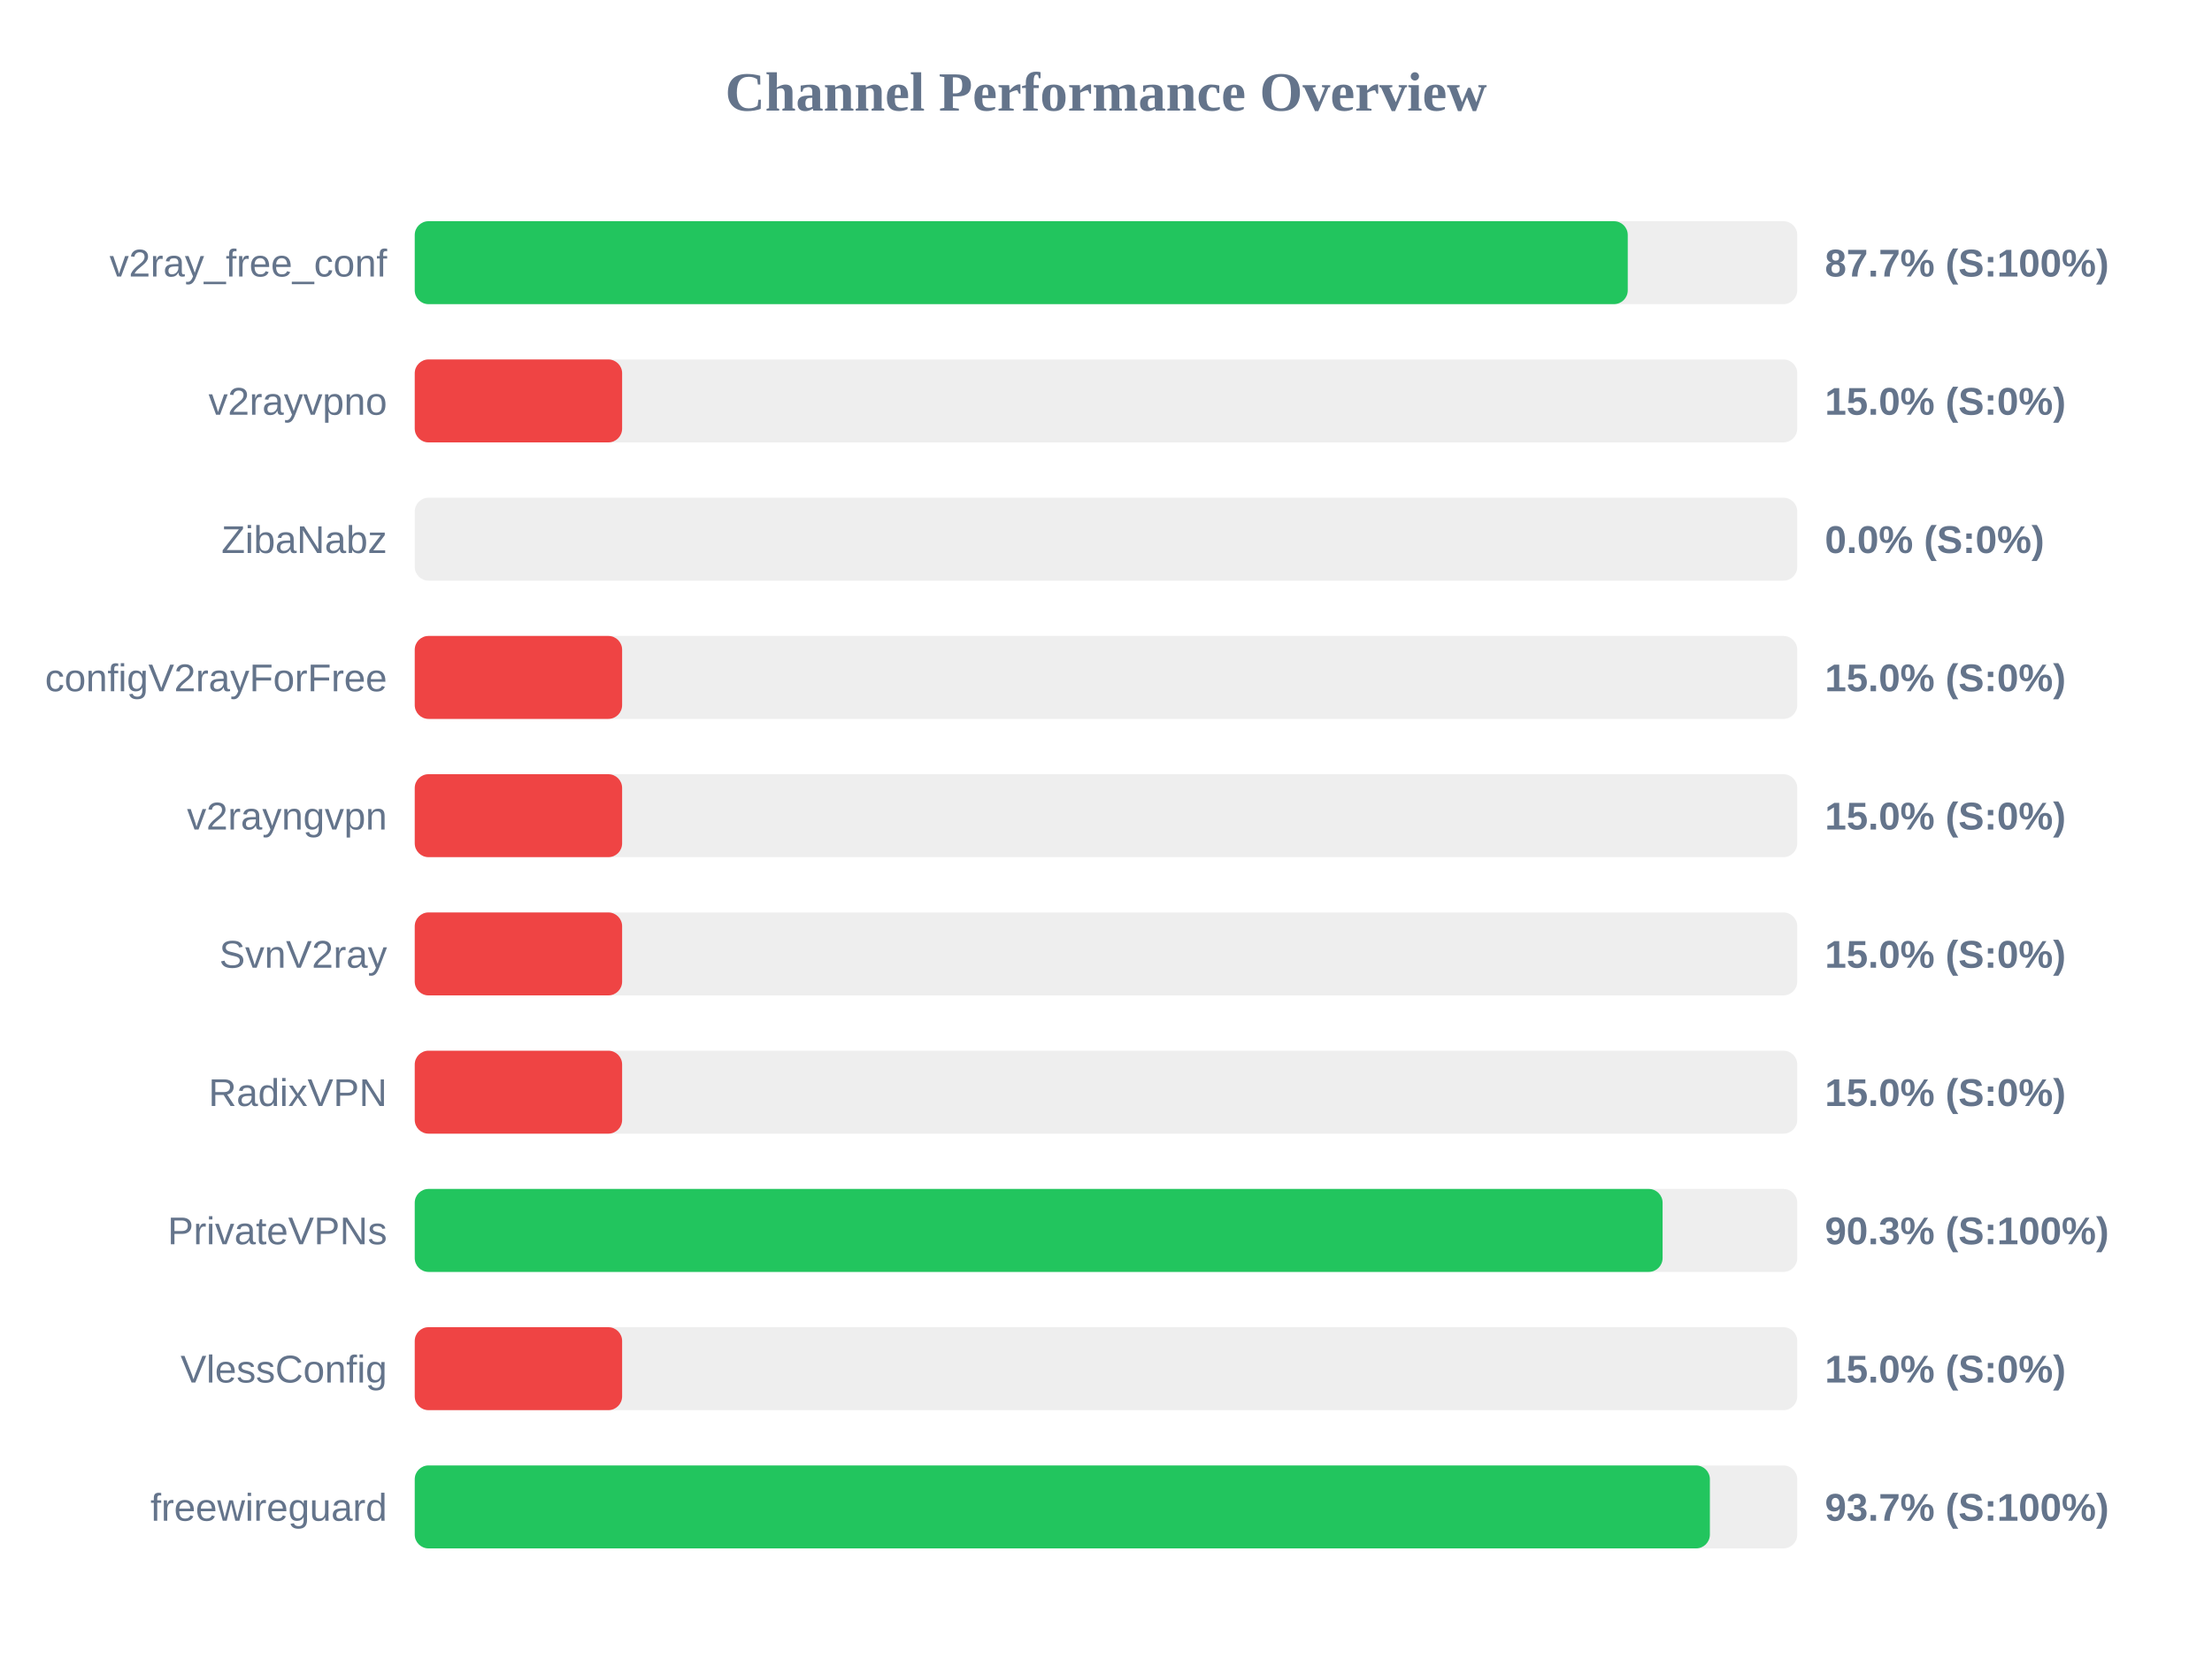
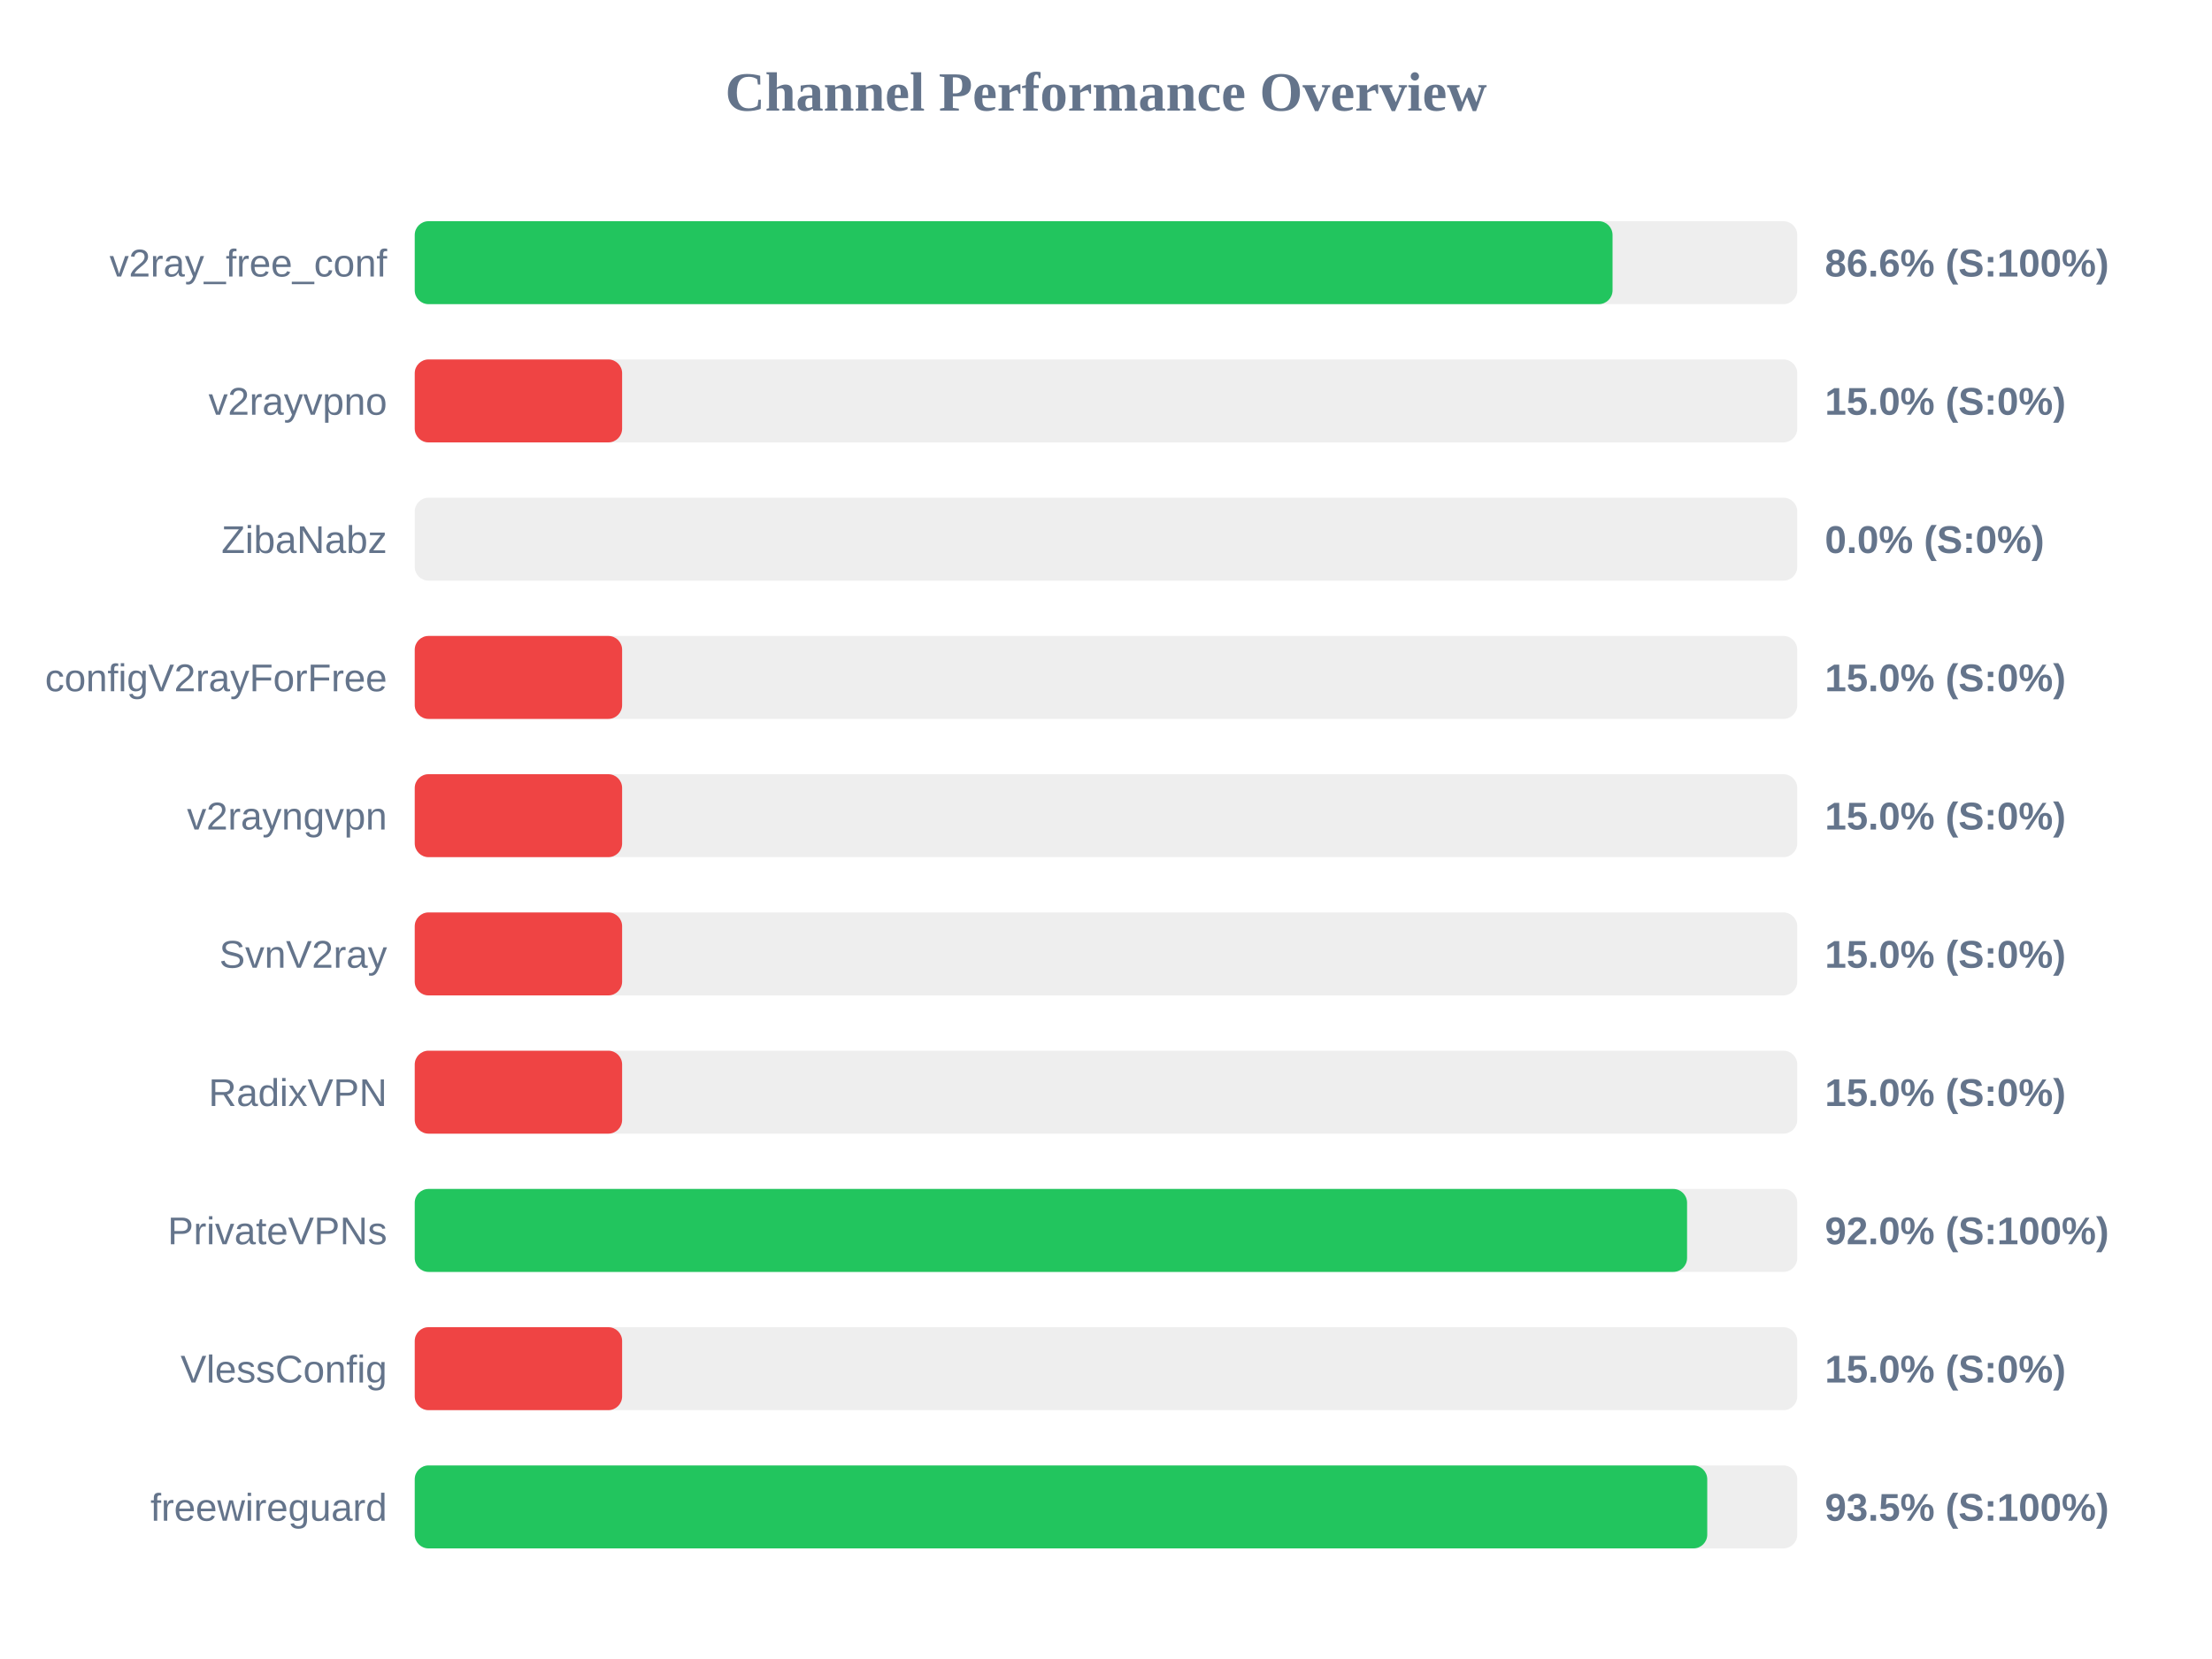
<svg xmlns="http://www.w3.org/2000/svg" width="800" height="600" version="1.1">
  <style>
        .row { font: 14px Arial; fill: #64748b; }
        .score { font: bold 14px Arial; fill: #64748b; }
    </style>
  <text x="400" y="40" text-anchor="middle" font-size="20px" font-weight="bold" fill="#64748b">Channel Performance Overview</text>
  <rect x="150" y="80" width="500" height="30" fill="#eee" rx="5" />
-   <rect x="150" y="80" width="438.7" height="30" fill="#22c55e" rx="5" />
+   <rect x="150" y="80" width="433.2" height="30" fill="#22c55e" rx="5" />
  <text x="140" y="100" text-anchor="end" class="row">v2ray_free_conf</text>
-   <text x="660" y="100" text-anchor="start" class="score">87.7% (S:100%)</text>
+   <text x="660" y="100" text-anchor="start" class="score">86.6% (S:100%)</text>
  <rect x="150" y="130" width="500" height="30" fill="#eee" rx="5" />
  <rect x="150" y="130" width="75.0" height="30" fill="#ef4444" rx="5" />
  <text x="140" y="150" text-anchor="end" class="row">v2rayvpno</text>
  <text x="660" y="150" text-anchor="start" class="score">15.0% (S:0%)</text>
  <rect x="150" y="180" width="500" height="30" fill="#eee" rx="5" />
  <rect x="150" y="180" width="0.0" height="30" fill="#ef4444" rx="5" />
  <text x="140" y="200" text-anchor="end" class="row">ZibaNabz</text>
  <text x="660" y="200" text-anchor="start" class="score">0.0% (S:0%)</text>
  <rect x="150" y="230" width="500" height="30" fill="#eee" rx="5" />
  <rect x="150" y="230" width="75.0" height="30" fill="#ef4444" rx="5" />
  <text x="140" y="250" text-anchor="end" class="row">configV2rayForFree</text>
  <text x="660" y="250" text-anchor="start" class="score">15.0% (S:0%)</text>
  <rect x="150" y="280" width="500" height="30" fill="#eee" rx="5" />
  <rect x="150" y="280" width="75.0" height="30" fill="#ef4444" rx="5" />
  <text x="140" y="300" text-anchor="end" class="row">v2rayngvpn</text>
  <text x="660" y="300" text-anchor="start" class="score">15.0% (S:0%)</text>
  <rect x="150" y="330" width="500" height="30" fill="#eee" rx="5" />
  <rect x="150" y="330" width="75.0" height="30" fill="#ef4444" rx="5" />
  <text x="140" y="350" text-anchor="end" class="row">SvnV2ray</text>
  <text x="660" y="350" text-anchor="start" class="score">15.0% (S:0%)</text>
  <rect x="150" y="380" width="500" height="30" fill="#eee" rx="5" />
  <rect x="150" y="380" width="75.0" height="30" fill="#ef4444" rx="5" />
  <text x="140" y="400" text-anchor="end" class="row">RadixVPN</text>
  <text x="660" y="400" text-anchor="start" class="score">15.0% (S:0%)</text>
  <rect x="150" y="430" width="500" height="30" fill="#eee" rx="5" />
-   <rect x="150" y="430" width="451.3" height="30" fill="#22c55e" rx="5" />
+   <rect x="150" y="430" width="460.15" height="30" fill="#22c55e" rx="5" />
  <text x="140" y="450" text-anchor="end" class="row">PrivateVPNs</text>
-   <text x="660" y="450" text-anchor="start" class="score">90.3% (S:100%)</text>
+   <text x="660" y="450" text-anchor="start" class="score">92.0% (S:100%)</text>
  <rect x="150" y="480" width="500" height="30" fill="#eee" rx="5" />
  <rect x="150" y="480" width="75.0" height="30" fill="#ef4444" rx="5" />
  <text x="140" y="500" text-anchor="end" class="row">VlessConfig</text>
  <text x="660" y="500" text-anchor="start" class="score">15.0% (S:0%)</text>
  <rect x="150" y="530" width="500" height="30" fill="#eee" rx="5" />
-   <rect x="150" y="530" width="468.4" height="30" fill="#22c55e" rx="5" />
+   <rect x="150" y="530" width="467.45" height="30" fill="#22c55e" rx="5" />
  <text x="140" y="550" text-anchor="end" class="row">freewireguard</text>
-   <text x="660" y="550" text-anchor="start" class="score">93.7% (S:100%)</text>
+   <text x="660" y="550" text-anchor="start" class="score">93.5% (S:100%)</text>
</svg>
